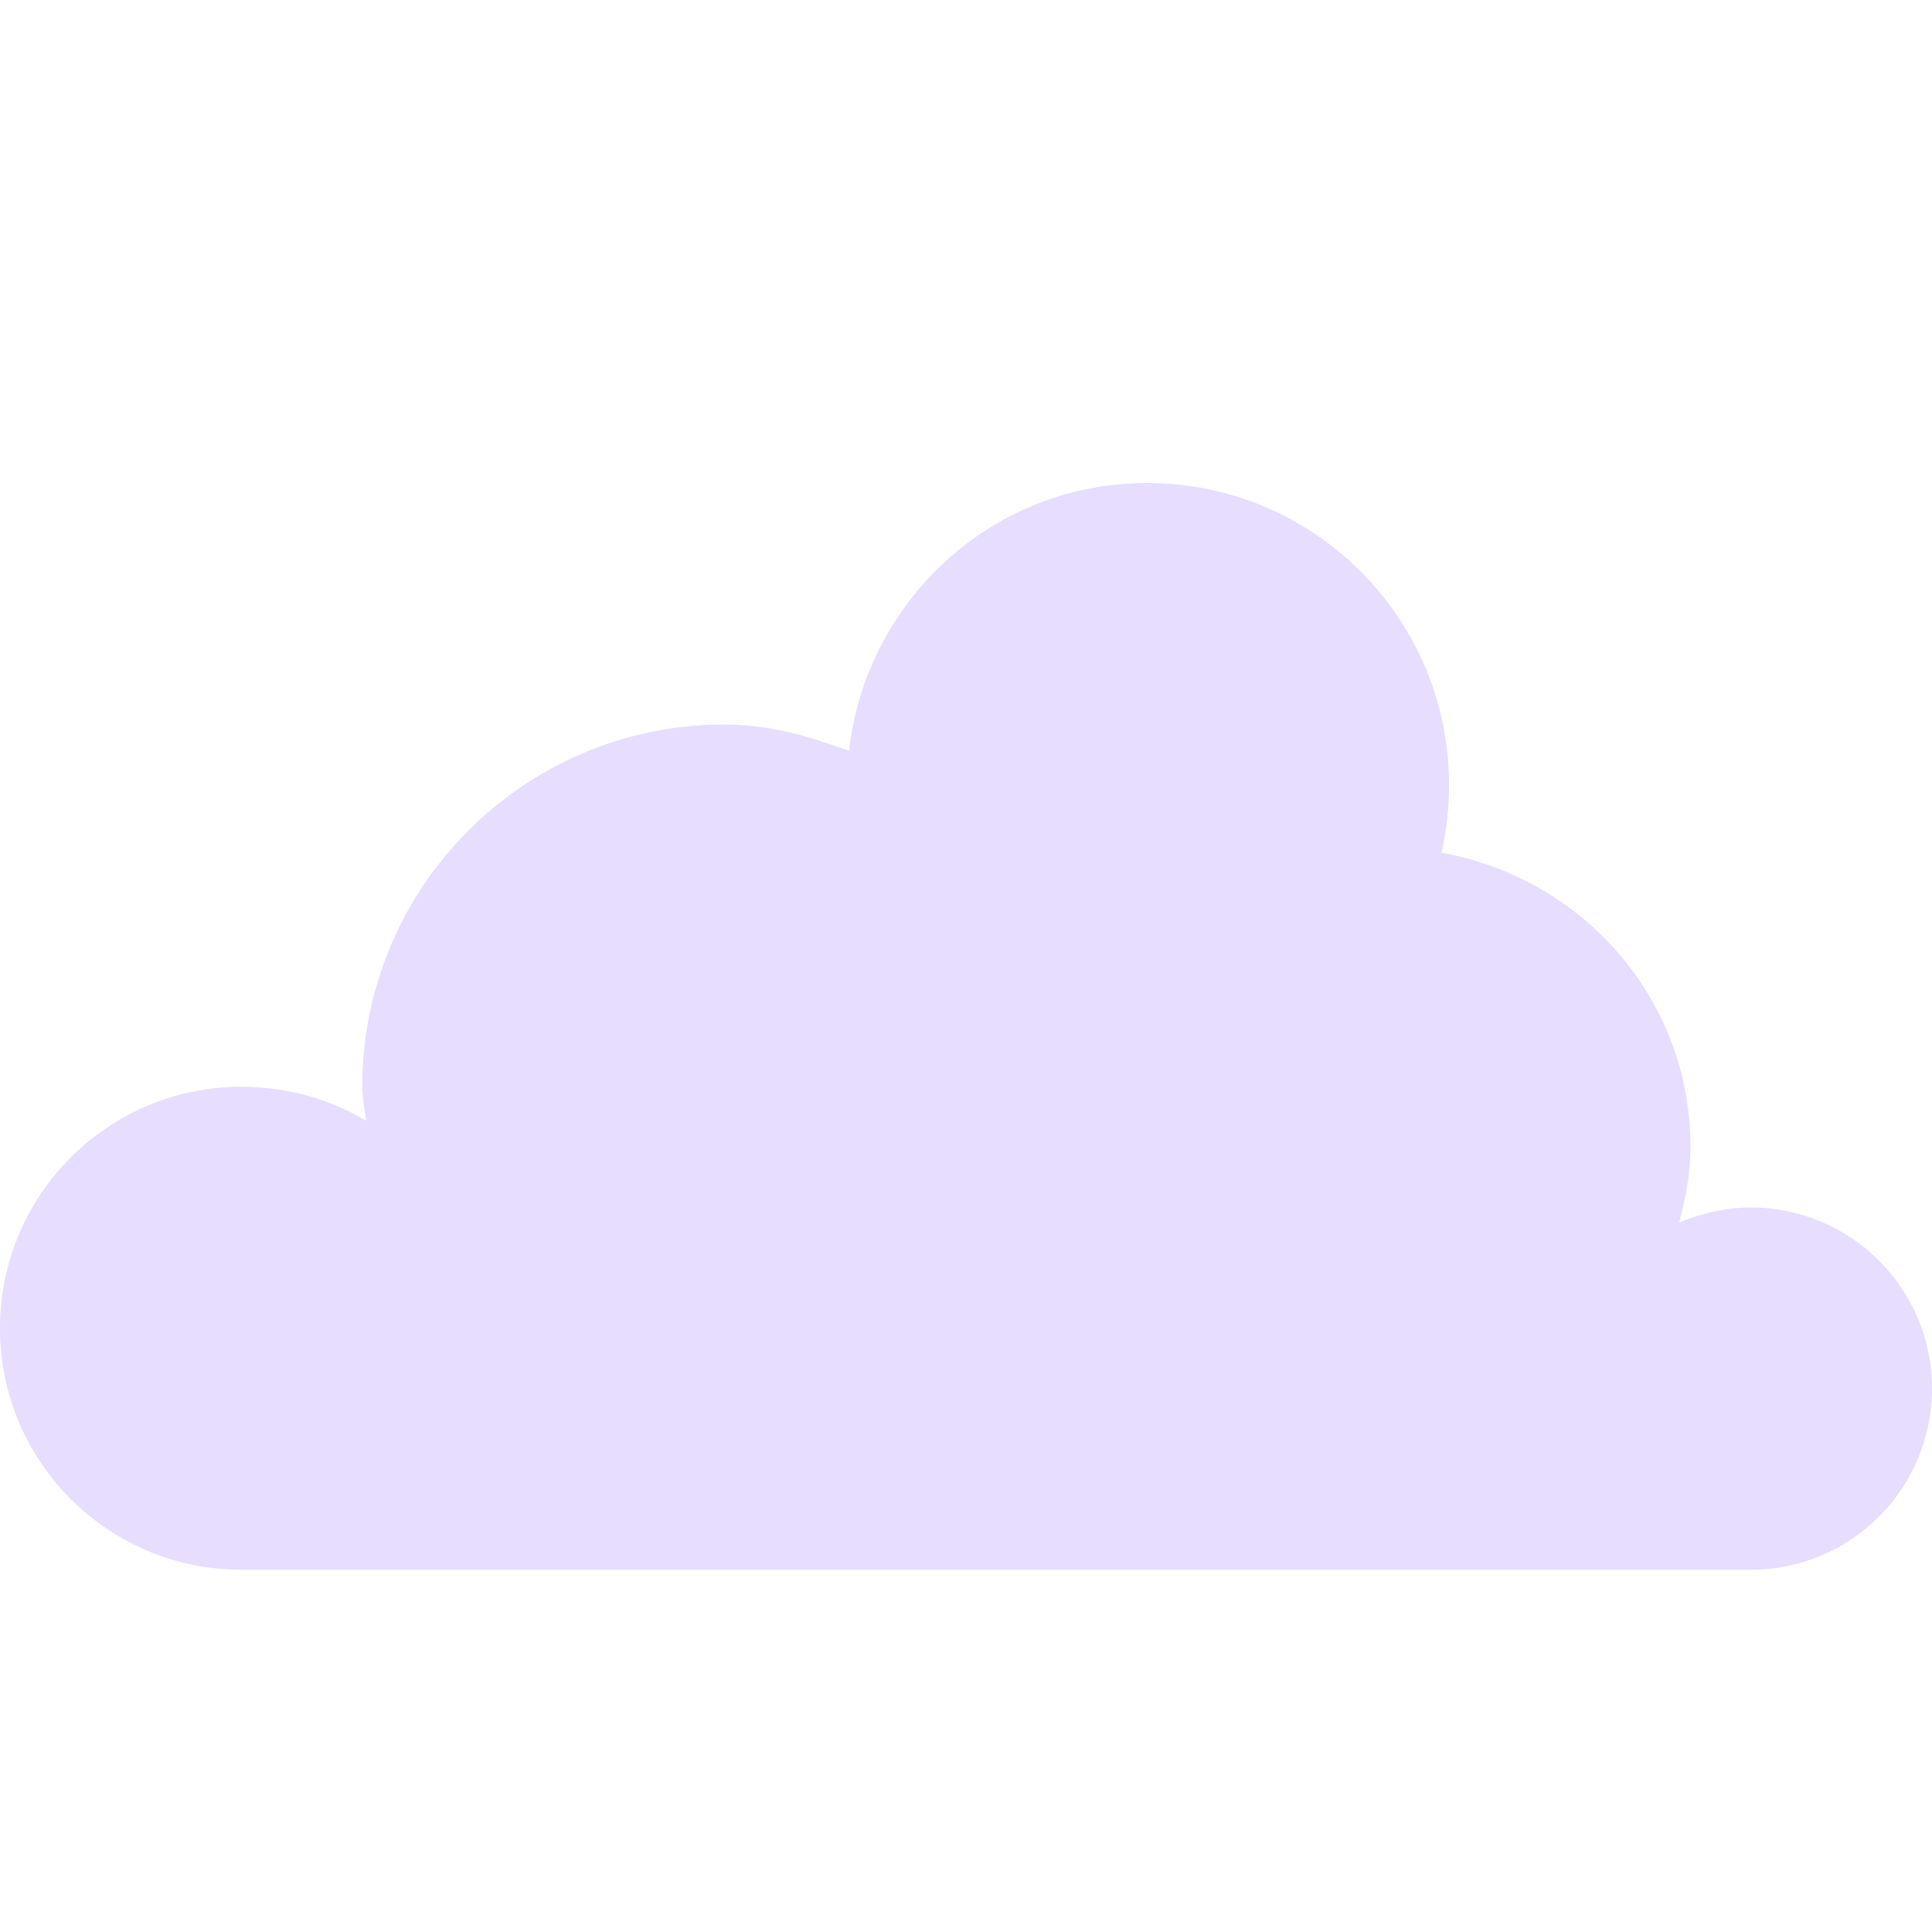
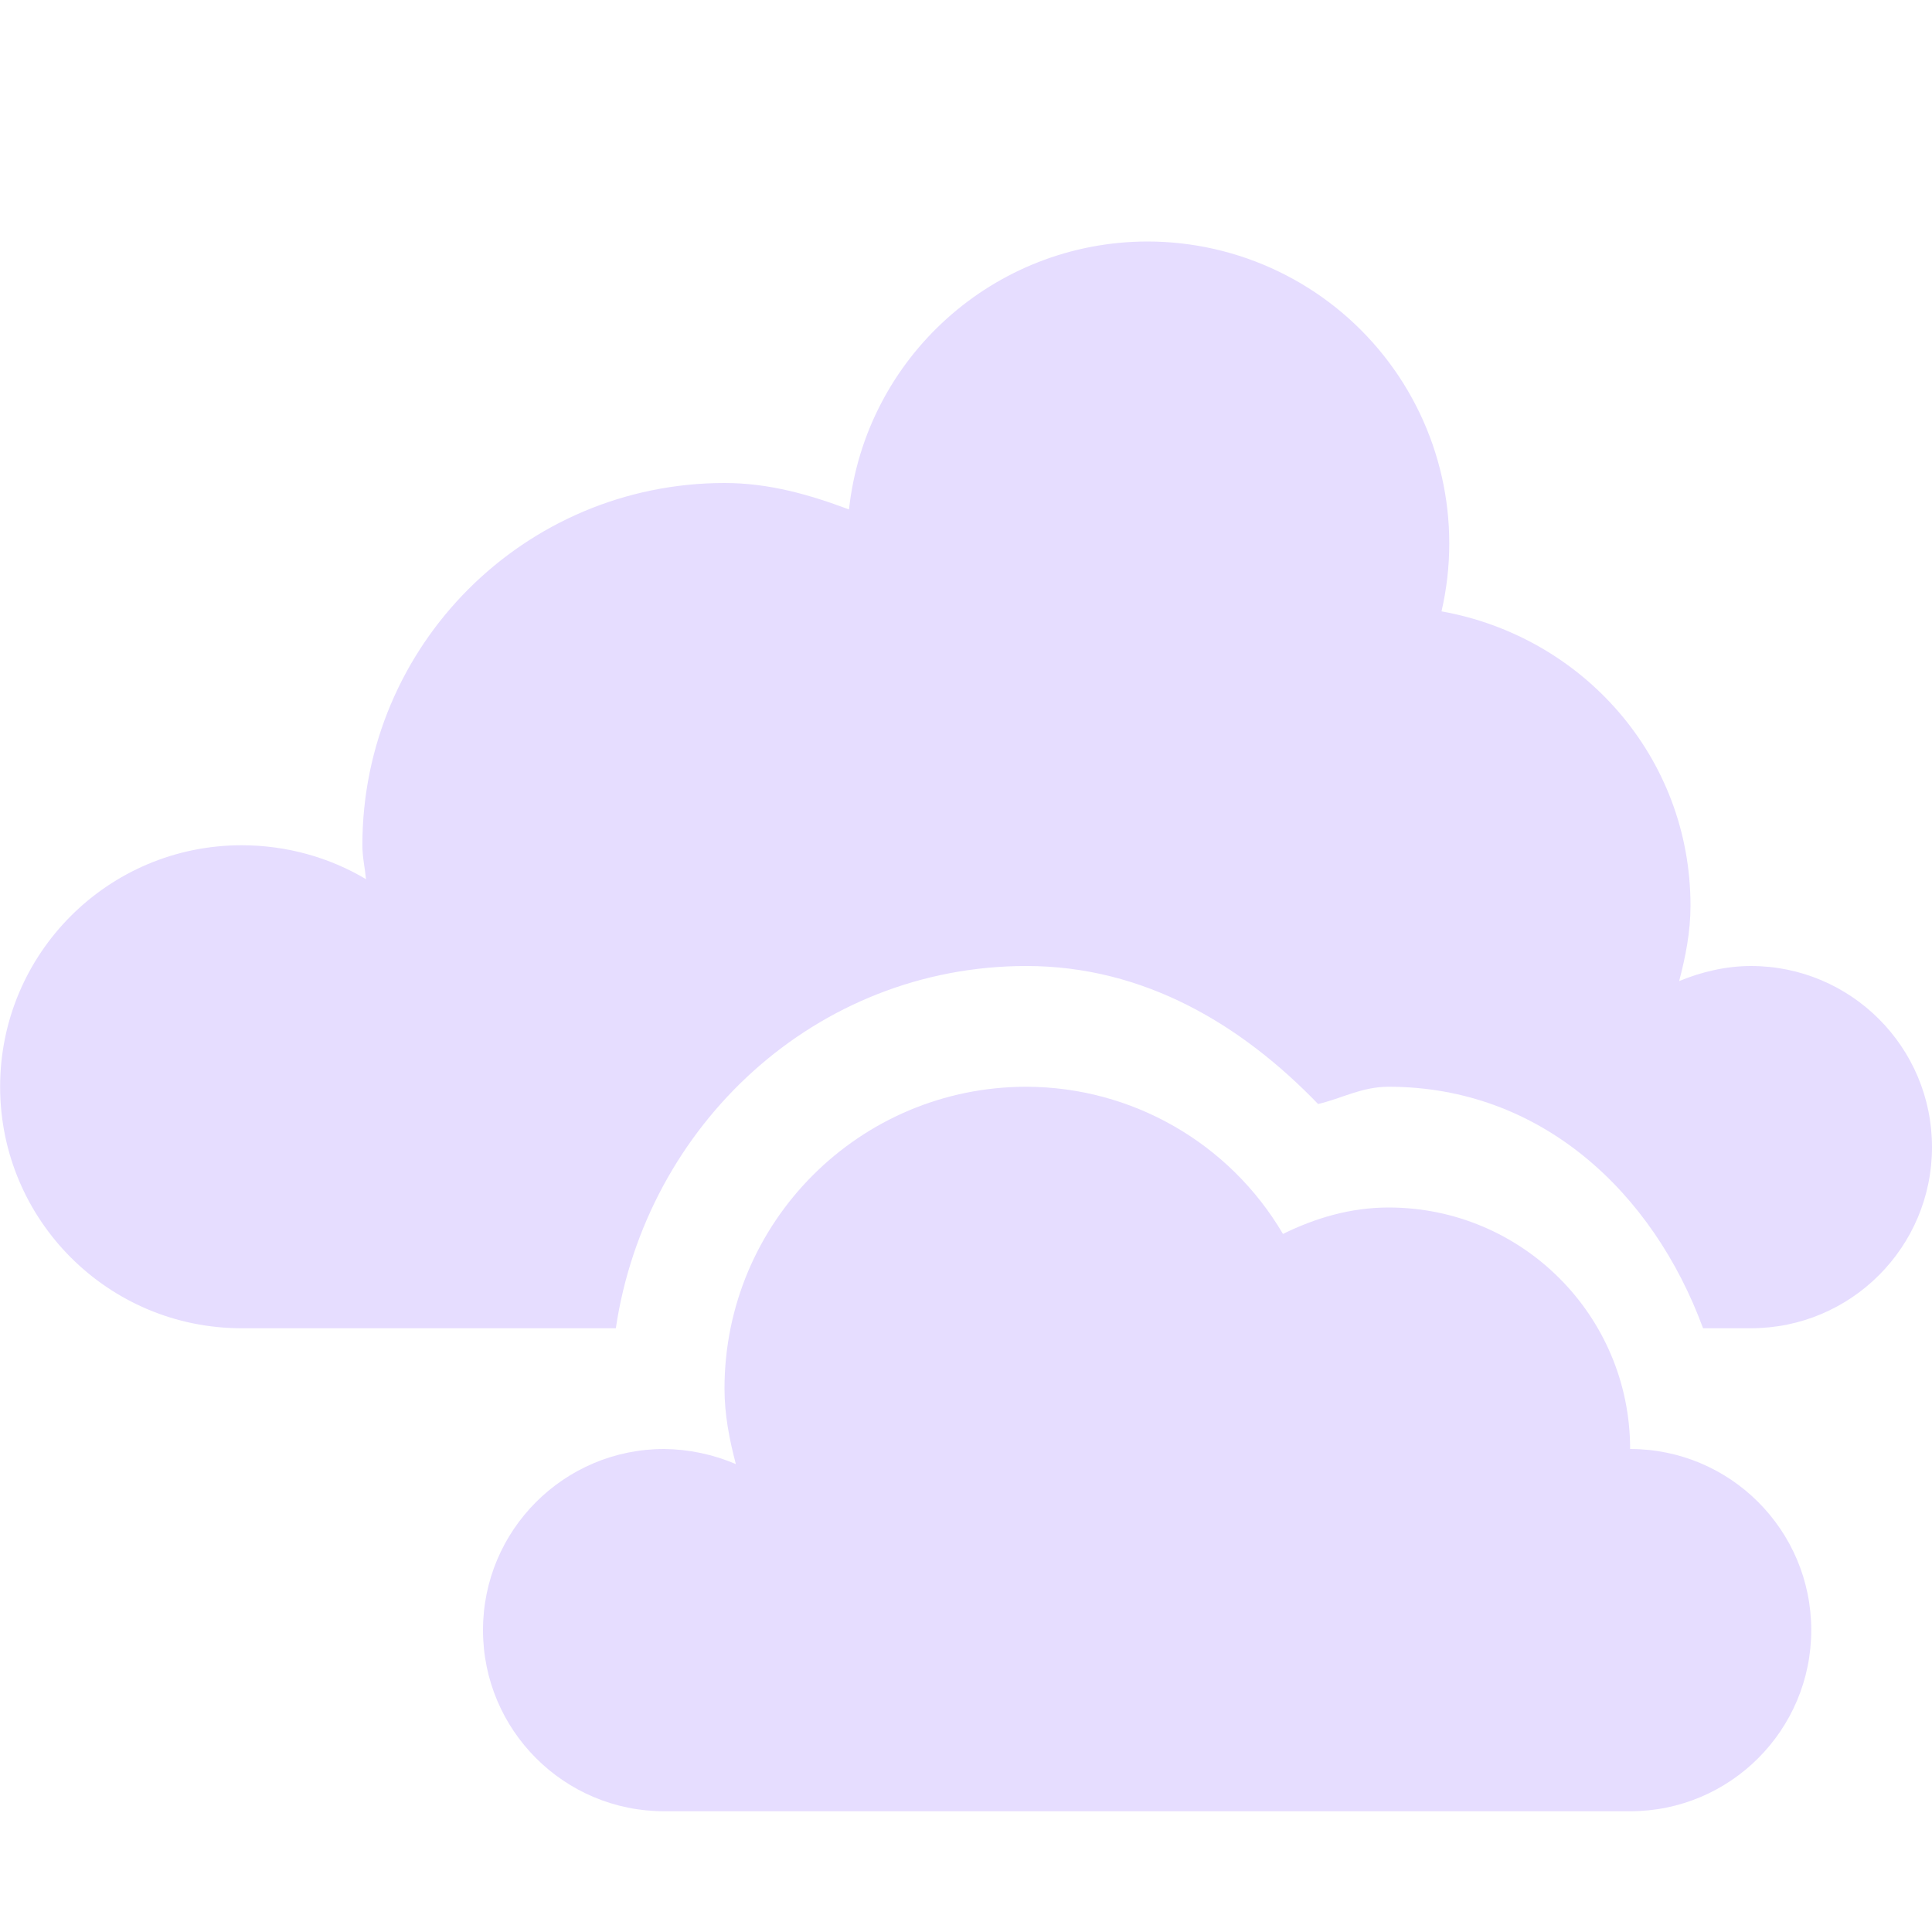
<svg xmlns="http://www.w3.org/2000/svg" height="16" width="16">
-   <path d="m170.5 281c-1.284 0-2.327.973-2.469 2.219-.327-.122-.662-.219-1.031-.219-1.657 0-3 1.343-3 3 0 .098.022.185.031.281-.3-.179-.657-.281-1.031-.281-1.105 0-2 .895-2 2s.895 2 2 2h12.5c.828 0 1.5-.672 1.5-1.5s-.672-1.5-1.5-1.5c-.207 0-.414.049-.594.125.053-.202.094-.407.094-.625 0-1.229-.893-2.228-2.062-2.438.042-.181.062-.368.062-.562 0-1.381-1.119-2.5-2.5-2.5z" fill="#e6ddff" transform="translate(-161 -277)" />
+   <g fill="#e6ddff">
+     <path d="m8.5 9a2.5 2.5 0 0 0 -2.5 2.5c0 .218.041.423.094.625a1.549 1.549 0 0 0 -.594-.125 1.5 1.5 0 1 0 0 3h8a1.5 1.5 0 1 0 0-3 2 2 0 0 0 -2-2c-.316 0-.61.088-.875.219a2.47 2.47 0 0 0 -2.125-1.219z" />
+     <path d="m9.5 2a2.49 2.49 0 0 0 -2.469 2.219c-.326-.122-.661-.219-1.03-.219a3 3 0 0 0 -3 3c0 .098.021.185.03.281-.3-.179-.656-.281-1.03-.281a2 2 0 1 0 0 4h3.099c.25-1.68 1.655-3 3.4-3 .98 0 1.786.49 2.416 1.143.199-.047.361-.143.584-.143 1.262 0 2.19.874 2.604 2h.396a1.5 1.5 0 1 0 0-3c-.207 0-.414.05-.594.125.053-.202.094-.407.094-.625 0-1.23-.893-2.228-2.062-2.437a2.5 2.5 0 0 0 -2.438-3.063zm-1 8c-.663 0-1.207.414-1.41 1h2.838l-.16-.266c-.27-.449-.716-.734-1.268-.734z" />
+   </g>
</svg>
